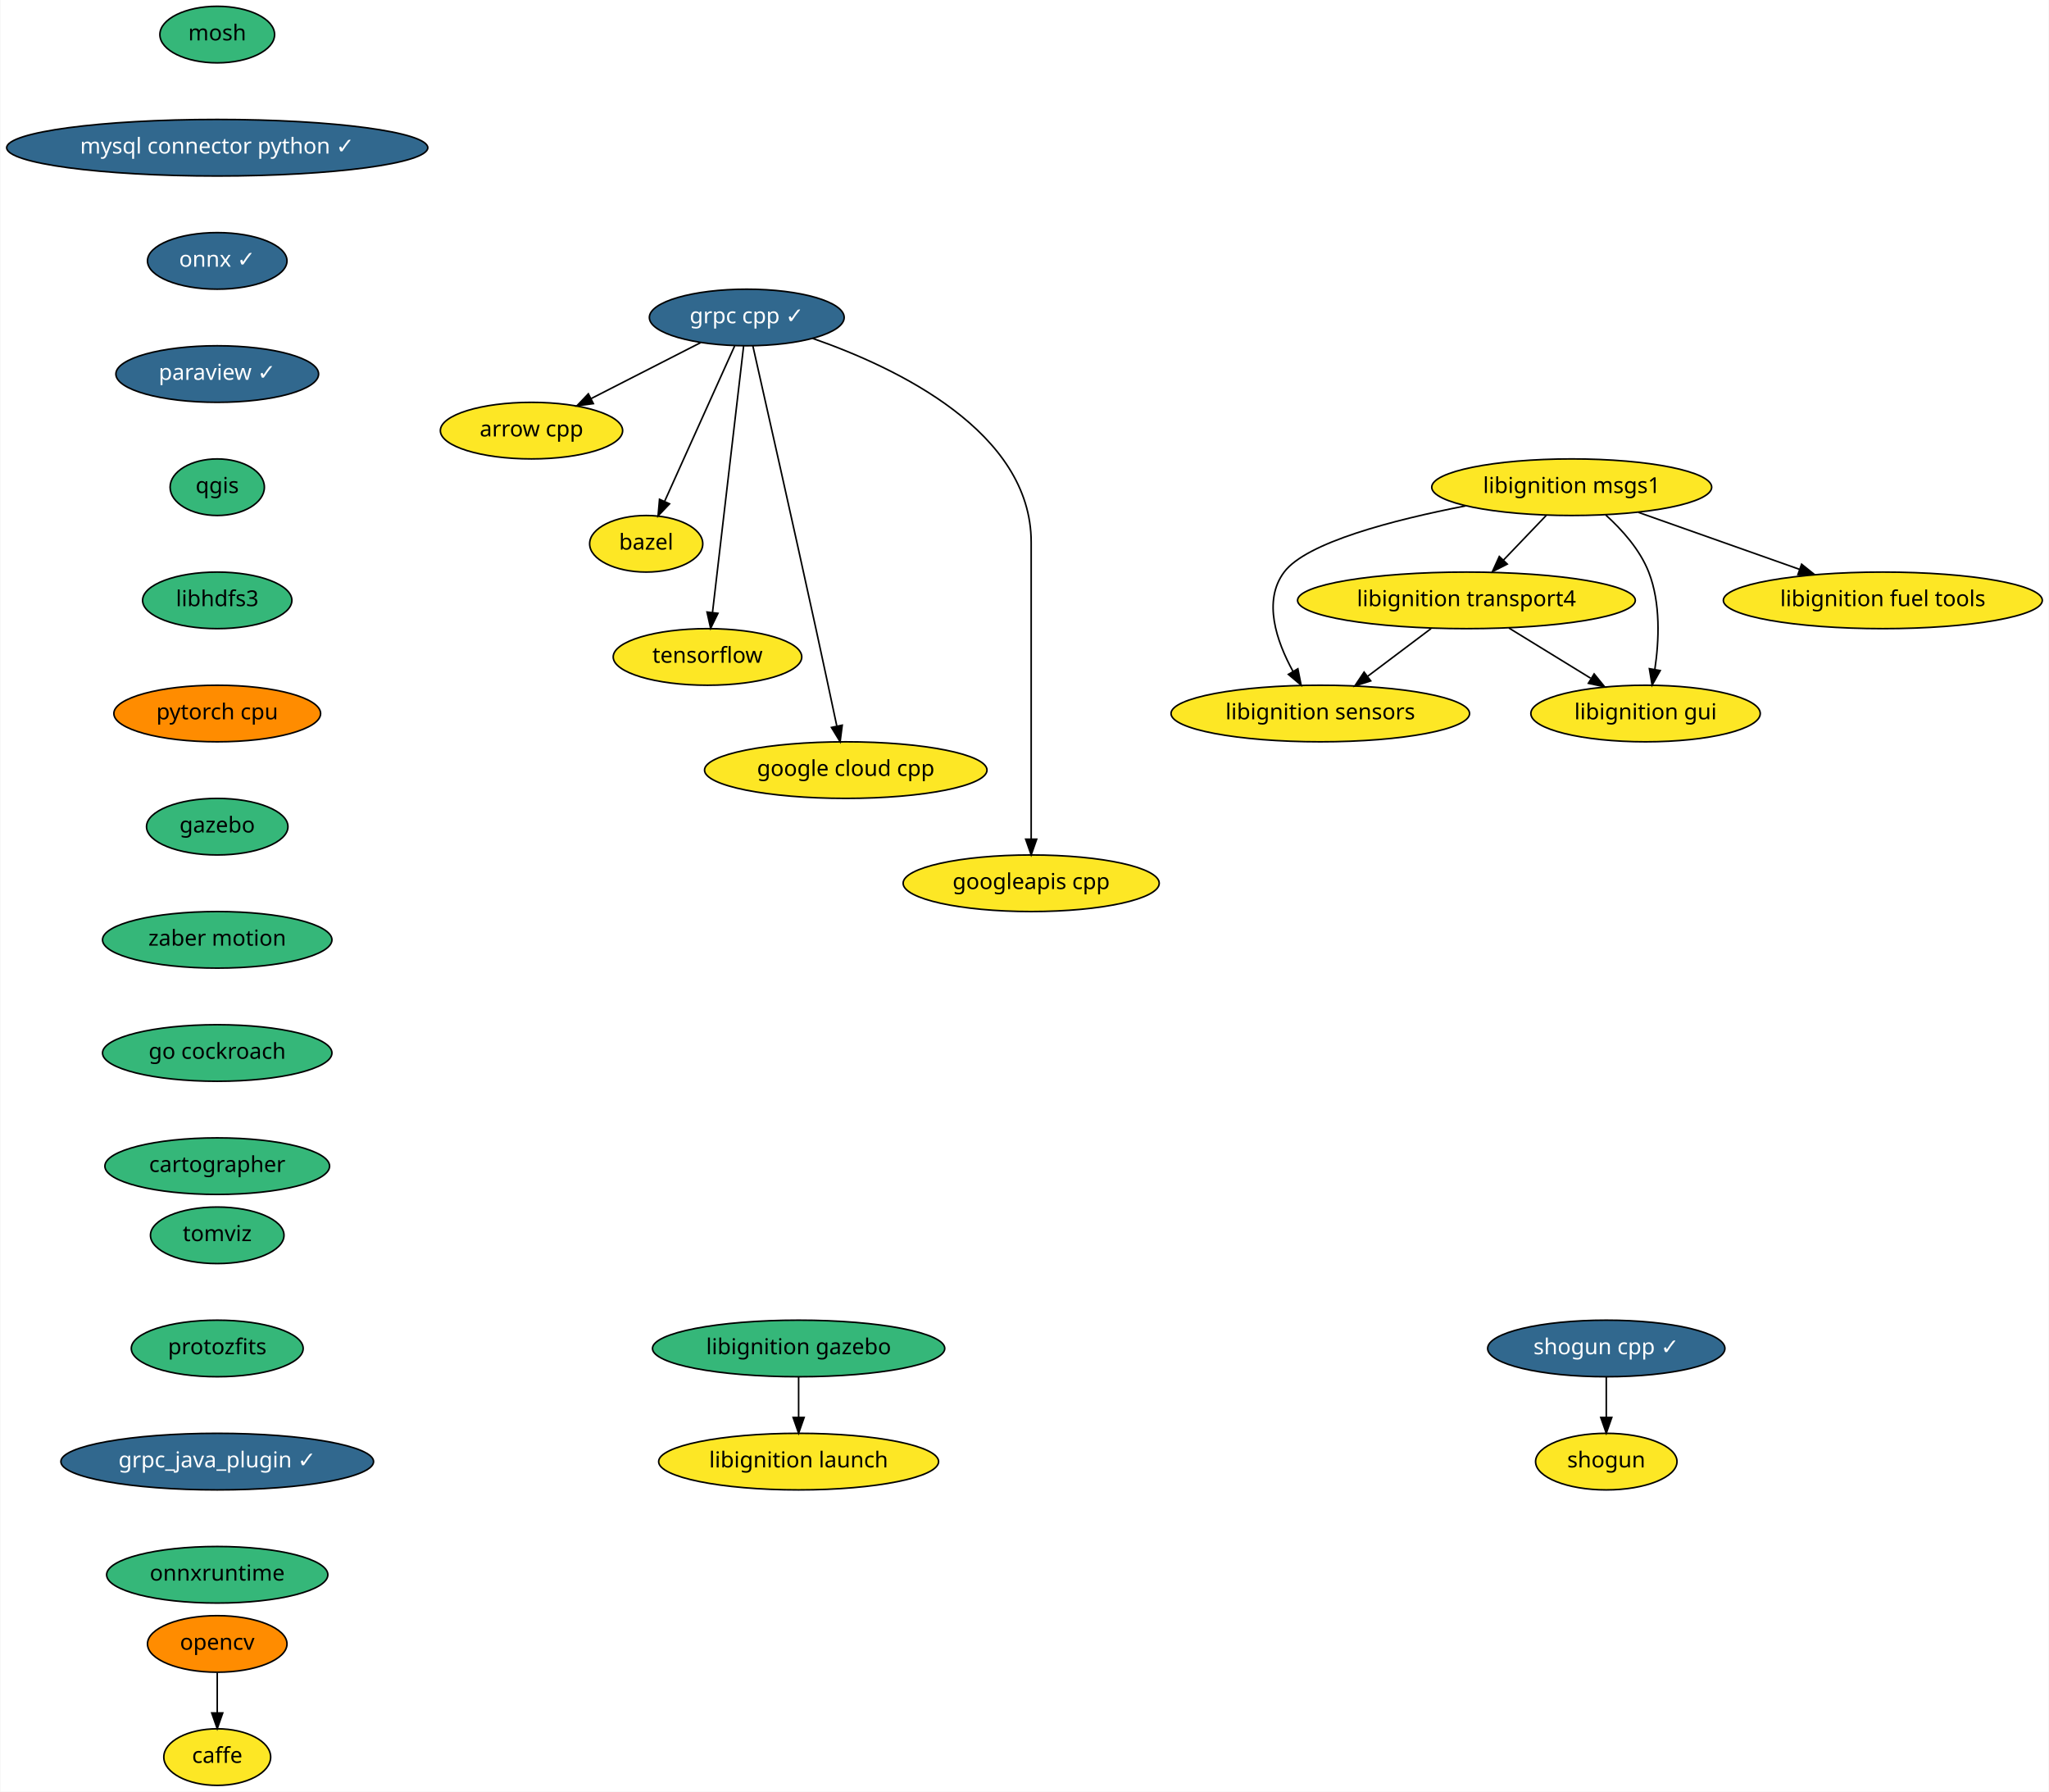
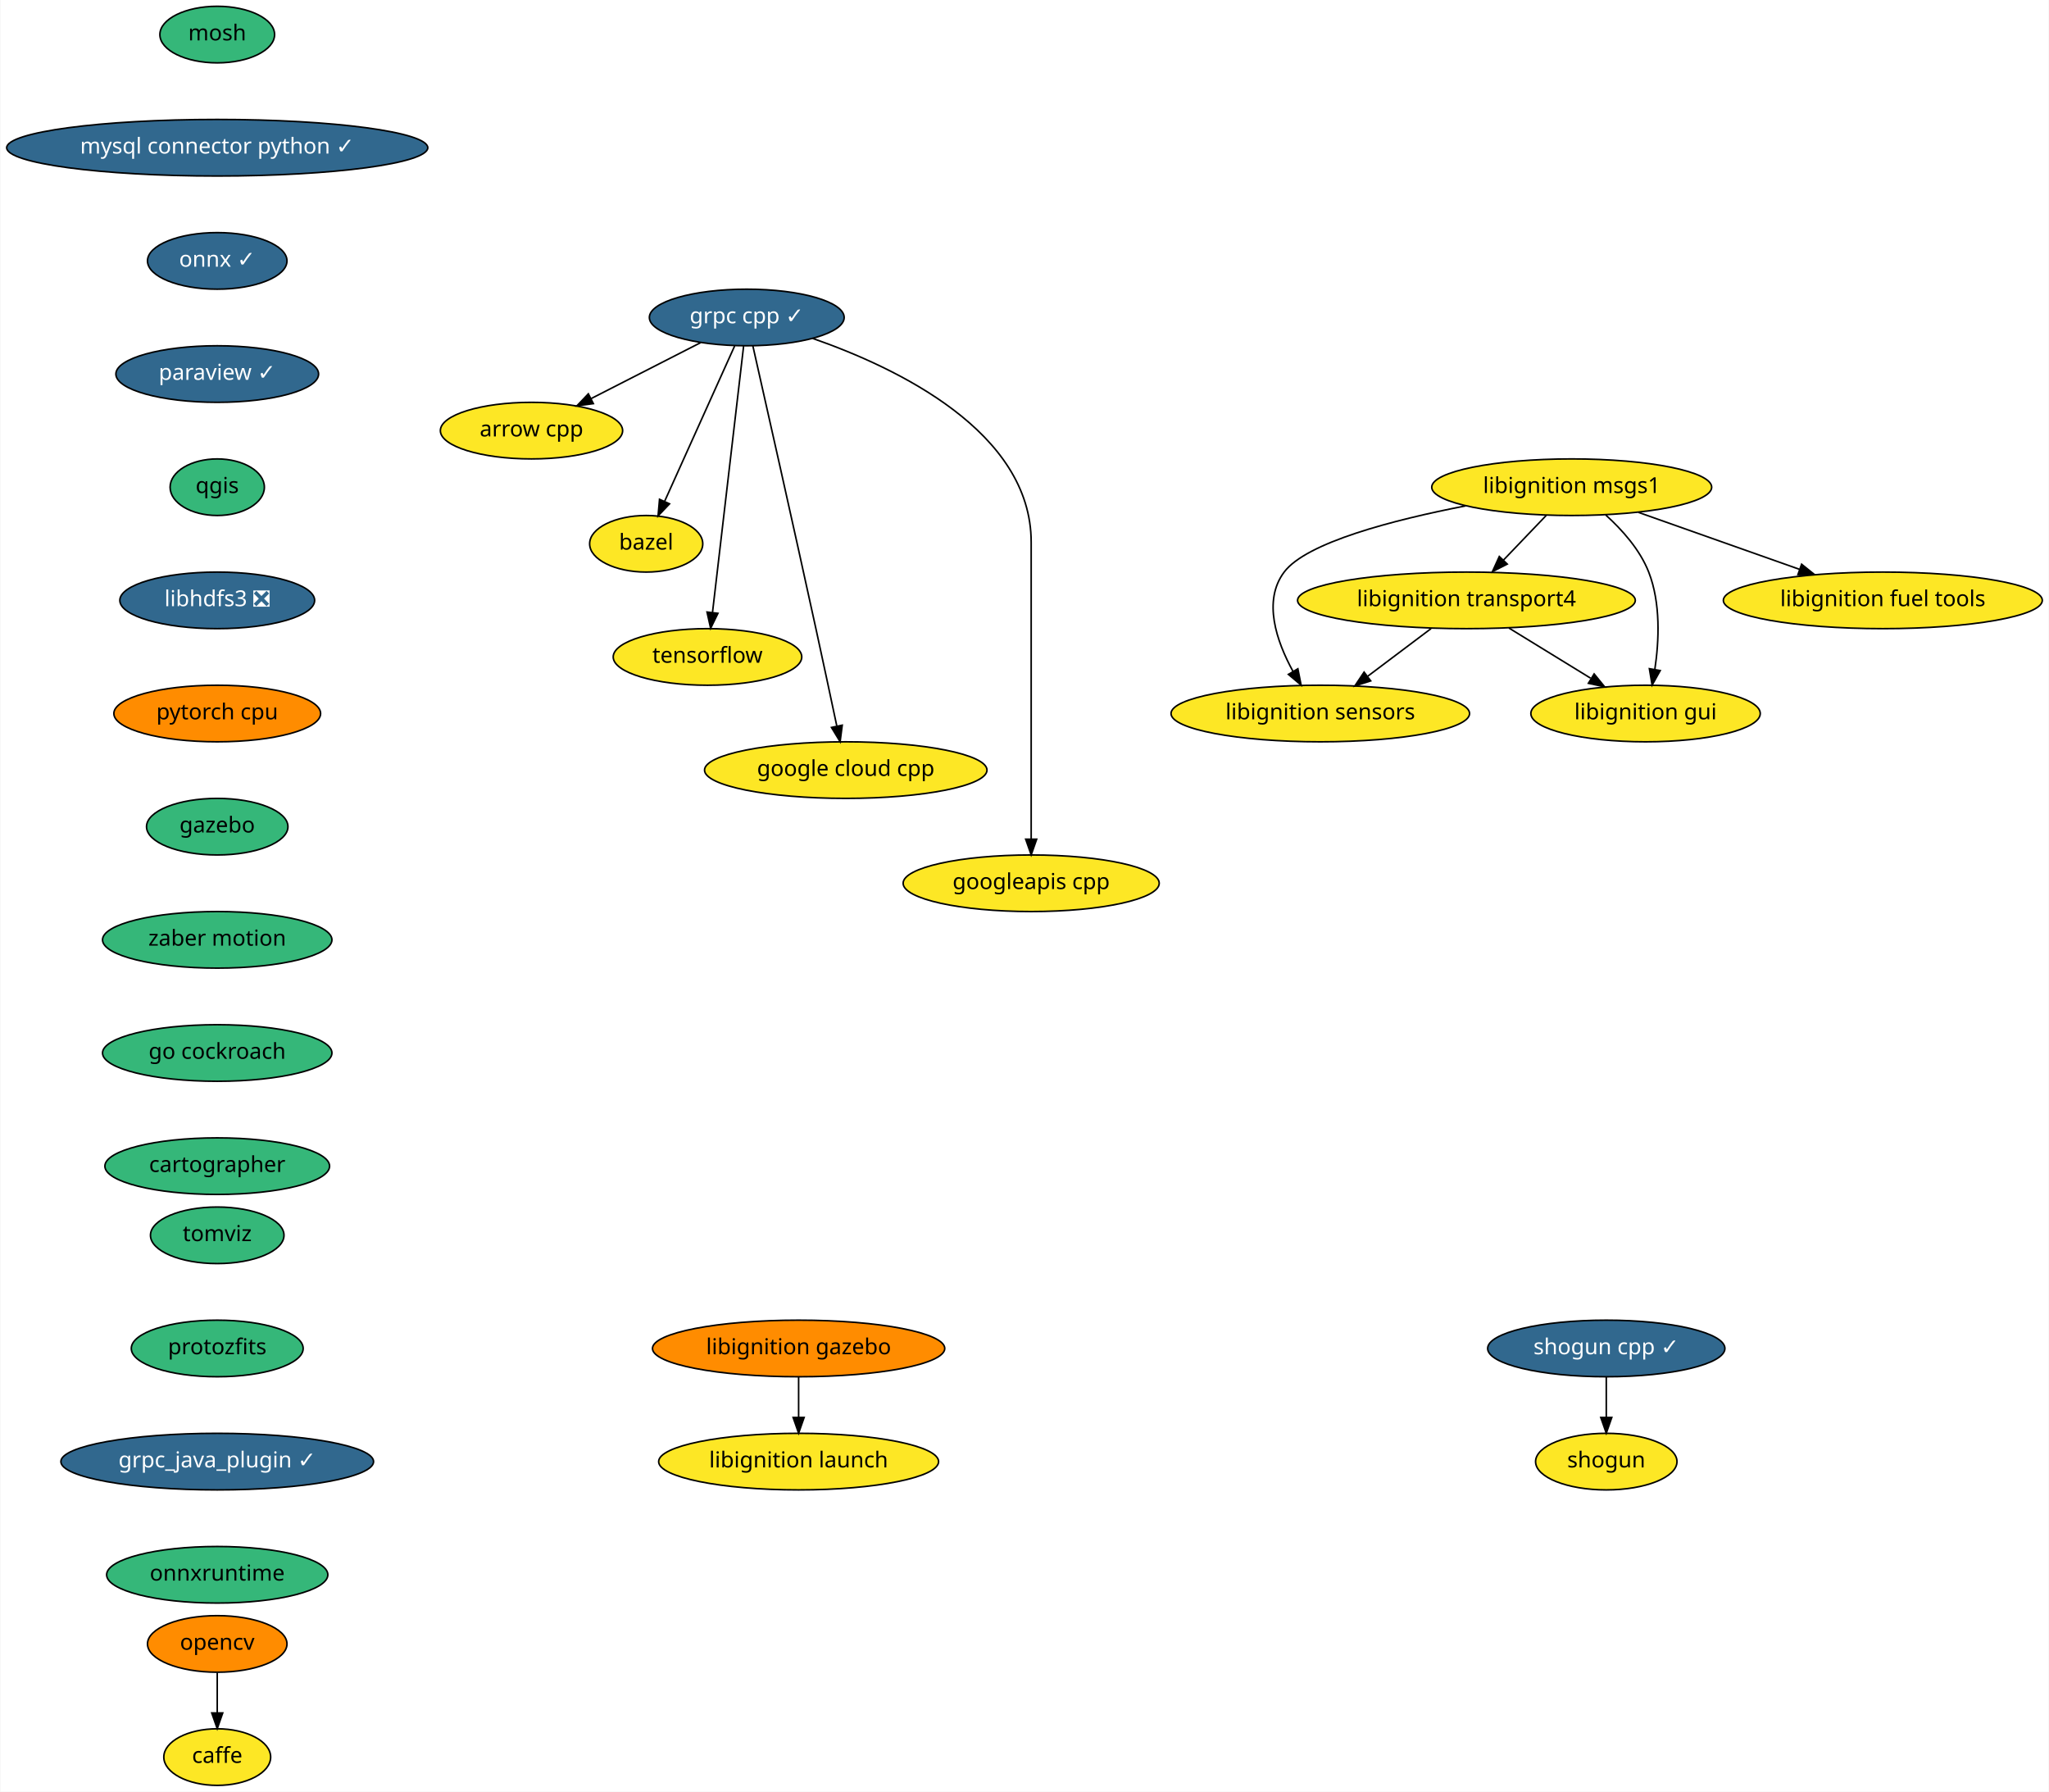
<svg xmlns="http://www.w3.org/2000/svg" xmlns:xlink="http://www.w3.org/1999/xlink" width="1304pt" height="1140pt" viewBox="0.00 0.00 1303.50 1140.00">
  <g id="graph0" class="graph" transform="scale(1 1) rotate(0) translate(4 1136)">
    <polygon fill="white" stroke="transparent" points="-4,4 -4,-1136 1299.5,-1136 1299.5,4 -4,4" />
    <g id="node1" class="node">
      <g id="a_node1">
        <a xlink:href="https://github.com/conda-forge/arrow-cpp-feedstock" xlink:title="arrow cpp">
          <ellipse fill="#fde725" stroke="black" cx="334" cy="-862" rx="58" ry="18" />
          <text text-anchor="middle" x="334" y="-858.3" font-family="Times-Roman" font-size="14.00">arrow cpp</text>
        </a>
      </g>
    </g>
    <g id="node2" class="node">
      <g id="a_node2">
        <a xlink:href="https://github.com/conda-forge/bazel-feedstock" xlink:title="bazel">
          <ellipse fill="#fde725" stroke="black" cx="407" cy="-790" rx="36" ry="18" />
          <text text-anchor="middle" x="407" y="-786.3" font-family="Times-Roman" font-size="14.00">bazel</text>
        </a>
      </g>
    </g>
    <g id="node3" class="node">
      <g id="a_node3">
        <a xlink:href="https://github.com/conda-forge/caffe-feedstock" xlink:title="caffe">
          <ellipse fill="#fde725" stroke="black" cx="134" cy="-18" rx="34" ry="18" />
          <text text-anchor="middle" x="134" y="-14.3" font-family="Times-Roman" font-size="14.00">caffe</text>
        </a>
      </g>
    </g>
    <g id="node4" class="node">
      <g id="a_node4">
        <a xlink:href="https://github.com/conda-forge/mosh-feedstock" xlink:title="mosh">
          <ellipse fill="#35b779" stroke="black" cx="134" cy="-1114" rx="36.5" ry="18" />
          <text text-anchor="middle" x="134" y="-1110.3" font-family="Times-Roman" font-size="14.00">mosh</text>
        </a>
      </g>
    </g>
    <g id="node5" class="node">
      <g id="a_node5">
        <a xlink:href="https://github.com/conda-forge/mysql-connector-python-feedstock/pull/43" xlink:title="mysql connector python ✓">
          <ellipse fill="#31688e" stroke="black" cx="134" cy="-1042" rx="134" ry="18" />
          <text text-anchor="middle" x="134" y="-1038.3" font-family="Times-Roman" font-size="14.00" fill="white">mysql connector python ✓</text>
        </a>
      </g>
    </g>
    <g id="node6" class="node">
      <g id="a_node6">
        <a xlink:href="https://github.com/conda-forge/onnx-feedstock/pull/61" xlink:title="onnx ✓">
          <ellipse fill="#31688e" stroke="black" cx="134" cy="-970" rx="44.39" ry="18" />
          <text text-anchor="middle" x="134" y="-966.3" font-family="Times-Roman" font-size="14.00" fill="white">onnx ✓</text>
        </a>
      </g>
    </g>
    <g id="node7" class="node">
      <g id="a_node7">
        <a xlink:href="https://github.com/conda-forge/paraview-feedstock/pull/124" xlink:title="paraview ✓">
          <ellipse fill="#31688e" stroke="black" cx="134" cy="-898" rx="64.5" ry="18" />
          <text text-anchor="middle" x="134" y="-894.3" font-family="Times-Roman" font-size="14.00" fill="white">paraview ✓</text>
        </a>
      </g>
    </g>
    <g id="node9" class="node">
      <g id="a_node9">
        <a xlink:href="https://github.com/conda-forge/qgis-feedstock" xlink:title="qgis">
          <ellipse fill="#35b779" stroke="black" cx="134" cy="-826" rx="30" ry="18" />
          <text text-anchor="middle" x="134" y="-822.3" font-family="Times-Roman" font-size="14.00">qgis</text>
        </a>
      </g>
    </g>
    <g id="node8" class="node">
      <g id="a_node8">
        <a xlink:href="https://github.com/conda-forge/opencv-feedstock" xlink:title="opencv">
          <ellipse fill="#ff8c00" stroke="black" cx="134" cy="-90" rx="44.39" ry="18" />
          <text text-anchor="middle" x="134" y="-86.3" font-family="Times-Roman" font-size="14.00">opencv</text>
        </a>
      </g>
    </g>
    <g id="edge4" class="edge">
      <path fill="none" stroke="black" d="M134,-71.7C134,-63.98 134,-54.71 134,-46.11" />
      <polygon fill="black" stroke="black" points="137.5,-46.1 134,-36.1 130.5,-46.1 137.5,-46.1" />
    </g>
    <g id="node10" class="node">
      <g id="a_node10">
-         <a xlink:href="https://github.com/conda-forge/libhdfs3-feedstock" xlink:title="libhdfs3">
-           <ellipse fill="#35b779" stroke="black" cx="134" cy="-754" rx="47.5" ry="18" />
-           <text text-anchor="middle" x="134" y="-750.3" font-family="Times-Roman" font-size="14.00">libhdfs3</text>
+         <a xlink:href="https://github.com/conda-forge/libhdfs3-feedstock/pull/38" xlink:title="libhdfs3 ❎">
+           <ellipse fill="#31688e" stroke="black" cx="134" cy="-754" rx="61.99" ry="18" />
+           <text text-anchor="middle" x="134" y="-750.3" font-family="Times-Roman" font-size="14.00" fill="white">libhdfs3 ❎</text>
        </a>
      </g>
    </g>
    <g id="node14" class="node">
      <g id="a_node14">
        <a xlink:href="https://github.com/conda-forge/pytorch-cpu-feedstock" xlink:title="pytorch cpu">
          <ellipse fill="#ff8c00" stroke="black" cx="134" cy="-682" rx="65.79" ry="18" />
          <text text-anchor="middle" x="134" y="-678.3" font-family="Times-Roman" font-size="14.00">pytorch cpu</text>
        </a>
      </g>
    </g>
    <g id="node11" class="node">
      <g id="a_node11">
        <a xlink:href="https://github.com/conda-forge/shogun-feedstock" xlink:title="shogun">
          <ellipse fill="#fde725" stroke="black" cx="1018" cy="-206" rx="45" ry="18" />
          <text text-anchor="middle" x="1018" y="-202.3" font-family="Times-Roman" font-size="14.00">shogun</text>
        </a>
      </g>
    </g>
    <g id="node12" class="node">
      <g id="a_node12">
        <a xlink:href="https://github.com/conda-forge/shogun-cpp-feedstock/pull/46" xlink:title="shogun cpp ✓">
          <ellipse fill="#31688e" stroke="black" cx="1018" cy="-278" rx="75.5" ry="18" />
          <text text-anchor="middle" x="1018" y="-274.3" font-family="Times-Roman" font-size="14.00" fill="white">shogun cpp ✓</text>
        </a>
      </g>
    </g>
    <g id="edge7" class="edge">
      <path fill="none" stroke="black" d="M1018,-259.7C1018,-251.98 1018,-242.71 1018,-234.11" />
      <polygon fill="black" stroke="black" points="1021.5,-234.1 1018,-224.1 1014.5,-234.1 1021.5,-234.1" />
    </g>
    <g id="node13" class="node">
      <g id="a_node13">
        <a xlink:href="https://github.com/conda-forge/tensorflow-feedstock" xlink:title="tensorflow">
          <ellipse fill="#fde725" stroke="black" cx="446" cy="-718" rx="60" ry="18" />
          <text text-anchor="middle" x="446" y="-714.3" font-family="Times-Roman" font-size="14.00">tensorflow</text>
        </a>
      </g>
    </g>
    <g id="node15" class="node">
      <g id="a_node15">
        <a xlink:href="https://github.com/conda-forge/gazebo-feedstock" xlink:title="gazebo">
          <ellipse fill="#35b779" stroke="black" cx="134" cy="-610" rx="45" ry="18" />
          <text text-anchor="middle" x="134" y="-606.3" font-family="Times-Roman" font-size="14.00">gazebo</text>
        </a>
      </g>
    </g>
    <g id="node24" class="node">
      <g id="a_node24">
        <a xlink:href="https://github.com/conda-forge/zaber-motion-feedstock" xlink:title="zaber motion">
          <ellipse fill="#35b779" stroke="black" cx="134" cy="-538" rx="73" ry="18" />
          <text text-anchor="middle" x="134" y="-534.3" font-family="Times-Roman" font-size="14.00">zaber motion</text>
        </a>
      </g>
    </g>
    <g id="node16" class="node">
      <g id="a_node16">
        <a xlink:href="https://github.com/conda-forge/grpc-cpp-feedstock/pull/99" xlink:title="grpc cpp ✓">
          <ellipse fill="#31688e" stroke="black" cx="471" cy="-934" rx="61.99" ry="18" />
          <text text-anchor="middle" x="471" y="-930.3" font-family="Times-Roman" font-size="14.00" fill="white">grpc cpp ✓</text>
        </a>
      </g>
    </g>
    <g id="edge10" class="edge">
      <path fill="none" stroke="black" d="M441.61,-917.98C421.25,-907.58 393.95,-893.63 371.94,-882.39" />
      <polygon fill="black" stroke="black" points="373.37,-879.18 362.87,-877.75 370.18,-885.42 373.37,-879.18" />
    </g>
    <g id="edge11" class="edge">
      <path fill="none" stroke="black" d="M463.28,-915.87C452.22,-891.33 431.76,-845.94 418.79,-817.17" />
      <polygon fill="black" stroke="black" points="421.85,-815.43 414.55,-807.75 415.47,-818.3 421.85,-815.43" />
    </g>
    <g id="edge12" class="edge">
      <path fill="none" stroke="black" d="M469,-915.85C464.67,-878.83 454.43,-791.18 449.2,-746.39" />
      <polygon fill="black" stroke="black" points="452.65,-745.76 448.01,-736.23 445.7,-746.57 452.65,-745.76" />
    </g>
    <g id="node17" class="node">
      <g id="a_node17">
        <a xlink:href="https://github.com/conda-forge/google-cloud-cpp-feedstock" xlink:title="google cloud cpp">
          <ellipse fill="#fde725" stroke="black" cx="534" cy="-646" rx="89.88" ry="18" />
          <text text-anchor="middle" x="534" y="-642.3" font-family="Times-Roman" font-size="14.00">google cloud cpp</text>
        </a>
      </g>
    </g>
    <g id="edge13" class="edge">
      <path fill="none" stroke="black" d="M474.88,-915.88C482.61,-881.71 500.46,-802.59 515,-736 519.52,-715.29 524.52,-691.85 528.26,-674.22" />
      <polygon fill="black" stroke="black" points="531.76,-674.58 530.41,-664.07 524.91,-673.13 531.76,-674.58" />
    </g>
    <g id="node18" class="node">
      <g id="a_node18">
        <a xlink:href="https://github.com/conda-forge/googleapis-cpp-feedstock" xlink:title="googleapis cpp">
          <ellipse fill="#fde725" stroke="black" cx="652" cy="-574" rx="81.49" ry="18" />
          <text text-anchor="middle" x="652" y="-570.3" font-family="Times-Roman" font-size="14.00">googleapis cpp</text>
        </a>
      </g>
    </g>
    <g id="edge14" class="edge">
      <path fill="none" stroke="black" d="M512.98,-920.66C566.45,-902.05 652,-861.29 652,-791 652,-791 652,-791 652,-717 652,-677 652,-630.65 652,-602.08" />
      <polygon fill="black" stroke="black" points="655.5,-602.05 652,-592.05 648.5,-602.05 655.5,-602.05" />
    </g>
    <g id="node19" class="node">
      <g id="a_node19">
        <a xlink:href="https://github.com/conda-forge/libignition-transport4-feedstock" xlink:title="libignition transport4">
          <ellipse fill="#fde725" stroke="black" cx="929" cy="-754" rx="107.48" ry="18" />
          <text text-anchor="middle" x="929" y="-750.3" font-family="Times-Roman" font-size="14.00">libignition transport4</text>
        </a>
      </g>
    </g>
    <g id="node20" class="node">
      <g id="a_node20">
        <a xlink:href="https://github.com/conda-forge/libignition-sensors-feedstock" xlink:title="libignition sensors">
          <ellipse fill="#fde725" stroke="black" cx="836" cy="-682" rx="95" ry="18" />
          <text text-anchor="middle" x="836" y="-678.3" font-family="Times-Roman" font-size="14.00">libignition sensors</text>
        </a>
      </g>
    </g>
    <g id="edge15" class="edge">
      <path fill="none" stroke="black" d="M906.49,-736.05C894.4,-726.96 879.35,-715.63 866.25,-705.77" />
      <polygon fill="black" stroke="black" points="868.08,-702.76 857.98,-699.55 863.87,-708.36 868.08,-702.76" />
    </g>
    <g id="node21" class="node">
      <g id="a_node21">
        <a xlink:href="https://github.com/conda-forge/libignition-gui-feedstock" xlink:title="libignition gui">
          <ellipse fill="#fde725" stroke="black" cx="1043" cy="-682" rx="73" ry="18" />
          <text text-anchor="middle" x="1043" y="-678.3" font-family="Times-Roman" font-size="14.00">libignition gui</text>
        </a>
      </g>
    </g>
    <g id="edge16" class="edge">
      <path fill="none" stroke="black" d="M956.02,-736.41C971.57,-726.86 991.29,-714.75 1008.02,-704.48" />
      <polygon fill="black" stroke="black" points="1010.27,-707.2 1016.96,-698.99 1006.61,-701.24 1010.27,-707.2" />
    </g>
    <g id="node22" class="node">
      <g id="a_node22">
        <a xlink:href="https://github.com/conda-forge/libignition-msgs1-feedstock" xlink:title="libignition msgs1">
          <ellipse fill="#fde725" stroke="black" cx="996" cy="-826" rx="89.08" ry="18" />
          <text text-anchor="middle" x="996" y="-822.3" font-family="Times-Roman" font-size="14.00">libignition msgs1</text>
        </a>
      </g>
    </g>
    <g id="edge17" class="edge">
      <path fill="none" stroke="black" d="M979.78,-808.05C971.59,-799.5 961.5,-788.96 952.48,-779.54" />
      <polygon fill="black" stroke="black" points="954.98,-777.08 945.53,-772.28 949.92,-781.92 954.98,-777.08" />
    </g>
    <g id="edge18" class="edge">
      <path fill="none" stroke="black" d="M928.33,-814.09C882.26,-805.13 827.16,-790.84 813,-772 799.24,-753.69 808.14,-727.94 818.61,-708.84" />
      <polygon fill="black" stroke="black" points="821.72,-710.46 823.79,-700.07 815.69,-706.9 821.72,-710.46" />
    </g>
    <g id="edge19" class="edge">
      <path fill="none" stroke="black" d="M1017.64,-808.34C1028.04,-798.94 1039.43,-786.24 1045,-772 1052.72,-752.27 1051.6,-728.15 1048.89,-710" />
      <polygon fill="black" stroke="black" points="1052.33,-709.33 1047.17,-700.08 1045.43,-710.53 1052.33,-709.33" />
    </g>
    <g id="node23" class="node">
      <g id="a_node23">
        <a xlink:href="https://github.com/conda-forge/libignition-fuel-tools-feedstock" xlink:title="libignition fuel tools">
          <ellipse fill="#fde725" stroke="black" cx="1194" cy="-754" rx="101.5" ry="18" />
          <text text-anchor="middle" x="1194" y="-750.3" font-family="Times-Roman" font-size="14.00">libignition fuel tools</text>
        </a>
      </g>
    </g>
    <g id="edge20" class="edge">
      <path fill="none" stroke="black" d="M1038.48,-809.98C1068.44,-799.39 1108.8,-785.12 1140.89,-773.77" />
      <polygon fill="black" stroke="black" points="1142.31,-776.99 1150.57,-770.35 1139.97,-770.39 1142.31,-776.99" />
    </g>
    <g id="node25" class="node">
      <g id="a_node25">
        <a xlink:href="https://github.com/conda-forge/go-cockroach-feedstock" xlink:title="go cockroach">
          <ellipse fill="#35b779" stroke="black" cx="134" cy="-466" rx="73" ry="18" />
          <text text-anchor="middle" x="134" y="-462.3" font-family="Times-Roman" font-size="14.00">go cockroach</text>
        </a>
      </g>
    </g>
    <g id="node26" class="node">
      <g id="a_node26">
        <a xlink:href="https://github.com/conda-forge/cartographer-feedstock" xlink:title="cartographer">
          <ellipse fill="#35b779" stroke="black" cx="134" cy="-394" rx="71.5" ry="18" />
          <text text-anchor="middle" x="134" y="-390.3" font-family="Times-Roman" font-size="14.00">cartographer</text>
        </a>
      </g>
    </g>
    <g id="node27" class="node">
      <g id="a_node27">
        <a xlink:href="https://github.com/conda-forge/tomviz-feedstock" xlink:title="tomviz">
          <ellipse fill="#35b779" stroke="black" cx="134" cy="-350" rx="42.49" ry="18" />
          <text text-anchor="middle" x="134" y="-346.3" font-family="Times-Roman" font-size="14.00">tomviz</text>
        </a>
      </g>
    </g>
    <g id="node28" class="node">
      <g id="a_node28">
        <a xlink:href="https://github.com/conda-forge/protozfits-feedstock" xlink:title="protozfits">
          <ellipse fill="#35b779" stroke="black" cx="134" cy="-278" rx="54.69" ry="18" />
          <text text-anchor="middle" x="134" y="-274.3" font-family="Times-Roman" font-size="14.00">protozfits</text>
        </a>
      </g>
    </g>
    <g id="node29" class="node">
      <g id="a_node29">
        <a xlink:href="https://github.com/conda-forge/grpc_java_plugin-feedstock/pull/5" xlink:title="grpc_java_plugin ✓">
          <ellipse fill="#31688e" stroke="black" cx="134" cy="-206" rx="99.5" ry="18" />
          <text text-anchor="middle" x="134" y="-202.3" font-family="Times-Roman" font-size="14.00" fill="white">grpc_java_plugin ✓</text>
        </a>
      </g>
    </g>
    <g id="node30" class="node">
      <g id="a_node30">
        <a xlink:href="https://github.com/conda-forge/onnxruntime-feedstock" xlink:title="onnxruntime">
          <ellipse fill="#35b779" stroke="black" cx="134" cy="-134" rx="70.39" ry="18" />
          <text text-anchor="middle" x="134" y="-130.3" font-family="Times-Roman" font-size="14.00">onnxruntime</text>
        </a>
      </g>
    </g>
    <g id="node31" class="node">
      <g id="a_node31">
        <a xlink:href="https://github.com/conda-forge/libignition-gazebo-feedstock" xlink:title="libignition gazebo">
-           <ellipse fill="#35b779" stroke="black" cx="504" cy="-278" rx="93" ry="18" />
+           <ellipse fill="#ff8c00" stroke="black" cx="504" cy="-278" rx="93" ry="18" />
          <text text-anchor="middle" x="504" y="-274.3" font-family="Times-Roman" font-size="14.00">libignition gazebo</text>
        </a>
      </g>
    </g>
    <g id="node32" class="node">
      <g id="a_node32">
        <a xlink:href="https://github.com/conda-forge/libignition-launch-feedstock" xlink:title="libignition launch">
          <ellipse fill="#fde725" stroke="black" cx="504" cy="-206" rx="89.08" ry="18" />
          <text text-anchor="middle" x="504" y="-202.3" font-family="Times-Roman" font-size="14.00">libignition launch</text>
        </a>
      </g>
    </g>
    <g id="edge27" class="edge">
      <path fill="none" stroke="black" d="M504,-259.7C504,-251.98 504,-242.71 504,-234.11" />
      <polygon fill="black" stroke="black" points="507.5,-234.1 504,-224.1 500.5,-234.1 507.5,-234.1" />
    </g>
  </g>
</svg>
